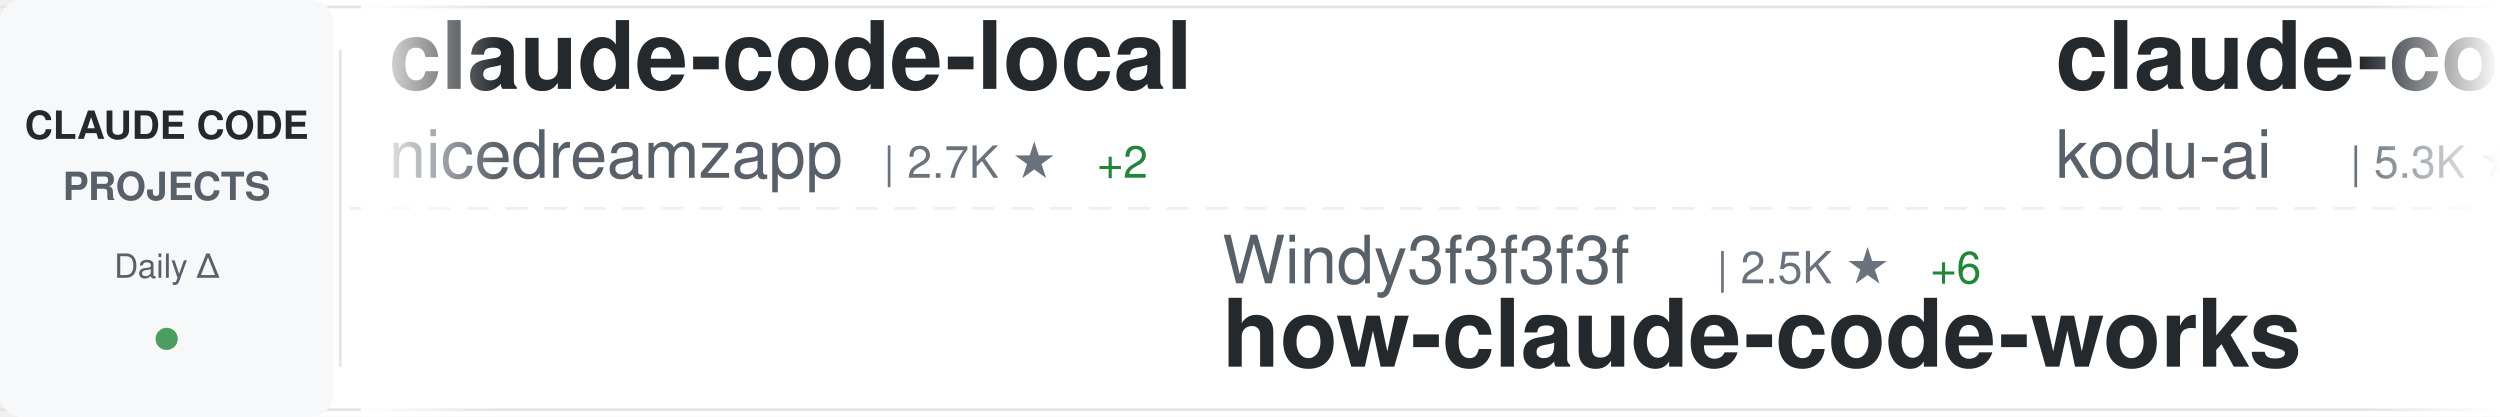
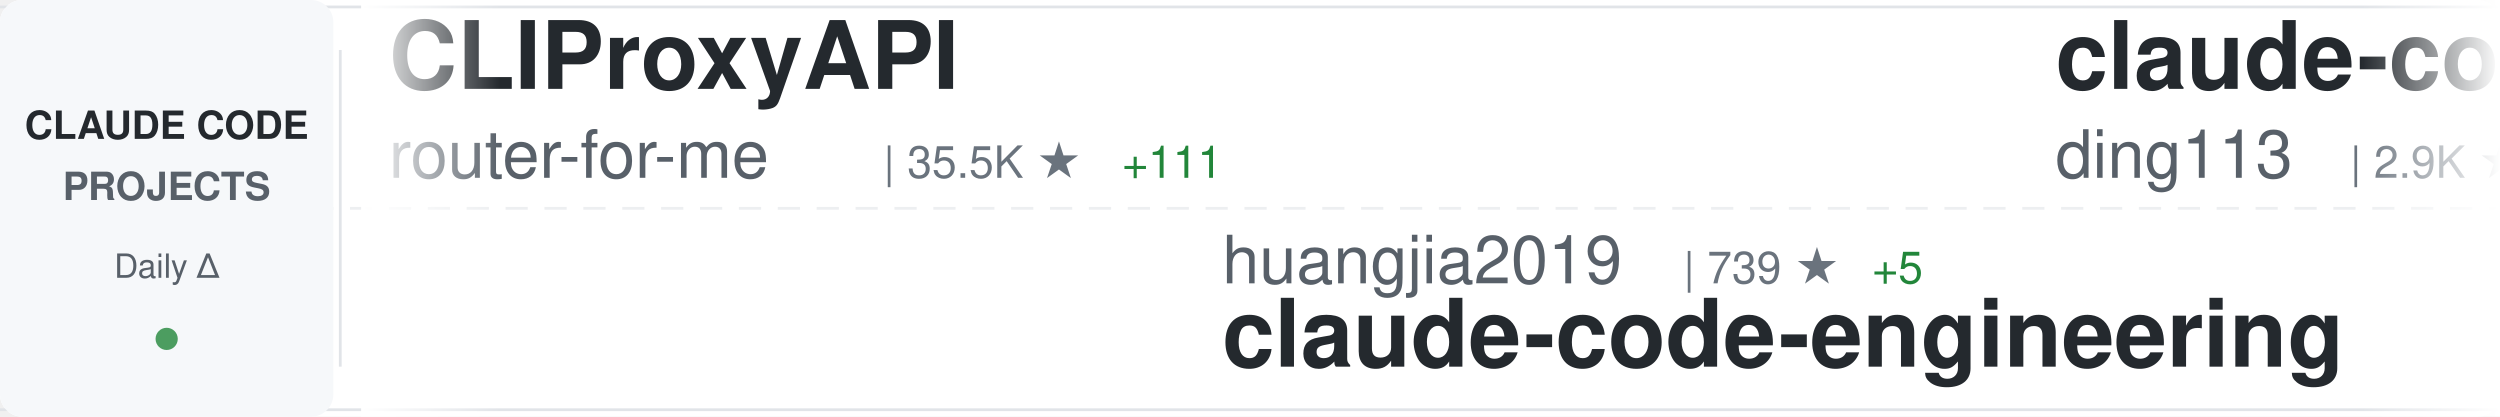
<svg xmlns="http://www.w3.org/2000/svg" width="900" height="150">
  <defs>
    <linearGradient id="awesomeLeftFade" x1="0%" y1="0%" x2="100%" y2="0%">
      <stop offset="0%" style="stop-color:#ffffff;stop-opacity:1" />
      <stop offset="100%" style="stop-color:#ffffff;stop-opacity:0" />
    </linearGradient>
    <linearGradient id="awesomeRightFade" x1="0%" y1="0%" x2="100%" y2="0%">
      <stop offset="0%" style="stop-color:#ffffff;stop-opacity:0" />
      <stop offset="100%" style="stop-color:#ffffff;stop-opacity:1" />
    </linearGradient>
  </defs>
  <rect width="900" height="150" fill="#ffffff" rx="8" />
  <rect x="0" y="2" width="900" height="1" fill="#e1e4e8" />
  <rect x="0" y="147" width="900" height="1" fill="#e1e4e8" />
  <line x1="0" y1="75" x2="900" y2="75" stroke="#e1e4e8" stroke-width="1" stroke-dasharray="8 6" opacity="0.6" />
  <rect x="0" y="0" width="120" height="150" fill="#f6f8fa" rx="8" />
  <text x="60" y="50" font-family="-apple-system, BlinkMacSystemFont, 'Segoe UI', Helvetica, Arial, sans-serif" font-size="14" font-weight="600" fill="#24292e" text-anchor="middle">CLAUDE CODE</text>
  <text x="60" y="72" font-family="-apple-system, BlinkMacSystemFont, 'Segoe UI', Helvetica, Arial, sans-serif" font-size="14" font-weight="600" fill="#586069" text-anchor="middle">PROJECTS</text>
  <text x="60" y="100" font-family="-apple-system, BlinkMacSystemFont, 'Segoe UI', Helvetica, Arial, sans-serif" font-size="12" font-weight="500" fill="#586069" text-anchor="middle">Daily Δ</text>
  <circle cx="60" cy="122" r="4" fill="#22863a" opacity="0.8" />
  <rect x="122" y="18" width="1" height="114" fill="#e1e4e8" />
  <clipPath id="awesomeTickerClip">
    <rect x="130" y="0" width="770" height="150" />
  </clipPath>
  <g clip-path="url(#awesomeTickerClip)">
    <g id="awesomeTickerItems">
      <animateTransform attributeName="transform" attributeType="XML" type="translate" from="0 0" to="-3000 0" dur="54s" repeatCount="indefinite" />
      <g transform="translate(0, 0)">
-         <text x="140" y="32" font-family="-apple-system, BlinkMacSystemFont, 'Segoe UI', Helvetica, Arial, sans-serif" font-size="34" font-weight="600" fill="#24292e">claude-code-local</text>
-         <text x="140" y="64" font-family="-apple-system, BlinkMacSystemFont, 'Segoe UI', Helvetica, Arial, sans-serif" font-size="24" font-weight="400" fill="#586069">nicedreamzapp</text>
-         <text x="318" y="64" font-family="-apple-system, BlinkMacSystemFont, 'Segoe UI', Helvetica, Arial, sans-serif" font-size="16" font-weight="500" fill="#6a737d">| 2.7K ★</text>
-         <text x="395" y="64" font-family="-apple-system, BlinkMacSystemFont, 'Segoe UI', Helvetica, Arial, sans-serif" font-size="16" font-weight="500" fill="#22863a"> +2</text>
+         <text x="140" y="32" font-family="-apple-system, BlinkMacSystemFont, 'Segoe UI', Helvetica, Arial, sans-serif" font-size="34" font-weight="600" fill="#24292e">CLIProxyAPI</text>
+         <text x="140" y="64" font-family="-apple-system, BlinkMacSystemFont, 'Segoe UI', Helvetica, Arial, sans-serif" font-size="24" font-weight="400" fill="#586069">router-for-me</text>
+         <text x="318" y="64" font-family="-apple-system, BlinkMacSystemFont, 'Segoe UI', Helvetica, Arial, sans-serif" font-size="16" font-weight="500" fill="#6a737d">| 35.5K ★</text>
+         <text x="404" y="64" font-family="-apple-system, BlinkMacSystemFont, 'Segoe UI', Helvetica, Arial, sans-serif" font-size="16" font-weight="500" fill="#22863a"> +111</text>
      </g>
      <g transform="translate(300, 0)">
-         <text x="140" y="102" font-family="-apple-system, BlinkMacSystemFont, 'Segoe UI', Helvetica, Arial, sans-serif" font-size="24" font-weight="400" fill="#586069">Windy3f3f3f3f</text>
-         <text x="318" y="102" font-family="-apple-system, BlinkMacSystemFont, 'Segoe UI', Helvetica, Arial, sans-serif" font-size="16" font-weight="500" fill="#6a737d">| 2.5K ★</text>
-         <text x="395" y="102" font-family="-apple-system, BlinkMacSystemFont, 'Segoe UI', Helvetica, Arial, sans-serif" font-size="16" font-weight="500" fill="#22863a"> +6</text>
-         <text x="140" y="132" font-family="-apple-system, BlinkMacSystemFont, 'Segoe UI', Helvetica, Arial, sans-serif" font-size="34" font-weight="600" fill="#24292e">how-claude-code-works</text>
+         <text x="140" y="102" font-family="-apple-system, BlinkMacSystemFont, 'Segoe UI', Helvetica, Arial, sans-serif" font-size="24" font-weight="400" fill="#586069">huangjia2019</text>
+         <text x="306" y="102" font-family="-apple-system, BlinkMacSystemFont, 'Segoe UI', Helvetica, Arial, sans-serif" font-size="16" font-weight="500" fill="#6a737d">| 739 ★</text>
+         <text x="374" y="102" font-family="-apple-system, BlinkMacSystemFont, 'Segoe UI', Helvetica, Arial, sans-serif" font-size="16" font-weight="500" fill="#22863a"> +5</text>
+         <text x="140" y="132" font-family="-apple-system, BlinkMacSystemFont, 'Segoe UI', Helvetica, Arial, sans-serif" font-size="34" font-weight="600" fill="#24292e">claude-code-engineering</text>
      </g>
      <g transform="translate(600, 0)">
-         <text x="140" y="32" font-family="-apple-system, BlinkMacSystemFont, 'Segoe UI', Helvetica, Arial, sans-serif" font-size="34" font-weight="600" fill="#24292e">claude-coder</text>
-         <text x="140" y="64" font-family="-apple-system, BlinkMacSystemFont, 'Segoe UI', Helvetica, Arial, sans-serif" font-size="24" font-weight="400" fill="#586069">kodu-ai</text>
-         <text x="246" y="64" font-family="-apple-system, BlinkMacSystemFont, 'Segoe UI', Helvetica, Arial, sans-serif" font-size="16" font-weight="500" fill="#6a737d">| 5.3K ★</text>
+         <text x="140" y="32" font-family="-apple-system, BlinkMacSystemFont, 'Segoe UI', Helvetica, Arial, sans-serif" font-size="34" font-weight="600" fill="#24292e">claude-code-hub</text>
+         <text x="140" y="64" font-family="-apple-system, BlinkMacSystemFont, 'Segoe UI', Helvetica, Arial, sans-serif" font-size="24" font-weight="400" fill="#586069">ding113</text>
+         <text x="246" y="64" font-family="-apple-system, BlinkMacSystemFont, 'Segoe UI', Helvetica, Arial, sans-serif" font-size="16" font-weight="500" fill="#6a737d">| 2.9K ★</text>
+         <text x="323" y="64" font-family="-apple-system, BlinkMacSystemFont, 'Segoe UI', Helvetica, Arial, sans-serif" font-size="16" font-weight="500" fill="#22863a"> +3</text>
      </g>
      <g transform="translate(900, 0)">
-         <text x="140" y="102" font-family="-apple-system, BlinkMacSystemFont, 'Segoe UI', Helvetica, Arial, sans-serif" font-size="24" font-weight="400" fill="#586069">anthropics</text>
-         <text x="282" y="102" font-family="-apple-system, BlinkMacSystemFont, 'Segoe UI', Helvetica, Arial, sans-serif" font-size="16" font-weight="500" fill="#6a737d">| 850 ★</text>
-         <text x="140" y="132" font-family="-apple-system, BlinkMacSystemFont, 'Segoe UI', Helvetica, Arial, sans-serif" font-size="34" font-weight="600" fill="#24292e">claude-code-base-action</text>
+         <text x="140" y="102" font-family="-apple-system, BlinkMacSystemFont, 'Segoe UI', Helvetica, Arial, sans-serif" font-size="24" font-weight="400" fill="#586069">Cranot</text>
+         <text x="234" y="102" font-family="-apple-system, BlinkMacSystemFont, 'Segoe UI', Helvetica, Arial, sans-serif" font-size="16" font-weight="500" fill="#6a737d">| 2.8K ★</text>
+         <text x="140" y="132" font-family="-apple-system, BlinkMacSystemFont, 'Segoe UI', Helvetica, Arial, sans-serif" font-size="34" font-weight="600" fill="#24292e">claude-code-guide</text>
      </g>
      <g transform="translate(1200, 0)">
-         <text x="140" y="32" font-family="-apple-system, BlinkMacSystemFont, 'Segoe UI', Helvetica, Arial, sans-serif" font-size="34" font-weight="600" fill="#24292e">claude-howto</text>
-         <text x="140" y="64" font-family="-apple-system, BlinkMacSystemFont, 'Segoe UI', Helvetica, Arial, sans-serif" font-size="24" font-weight="400" fill="#586069">luongnv89</text>
-         <text x="270" y="64" font-family="-apple-system, BlinkMacSystemFont, 'Segoe UI', Helvetica, Arial, sans-serif" font-size="16" font-weight="500" fill="#6a737d">| 34.6K ★</text>
-         <text x="356" y="64" font-family="-apple-system, BlinkMacSystemFont, 'Segoe UI', Helvetica, Arial, sans-serif" font-size="16" font-weight="500" fill="#22863a"> +88</text>
+         <text x="140" y="32" font-family="-apple-system, BlinkMacSystemFont, 'Segoe UI', Helvetica, Arial, sans-serif" font-size="34" font-weight="600" fill="#24292e">claude-code-book</text>
+         <text x="140" y="64" font-family="-apple-system, BlinkMacSystemFont, 'Segoe UI', Helvetica, Arial, sans-serif" font-size="24" font-weight="400" fill="#586069">lintsinghua</text>
+         <text x="294" y="64" font-family="-apple-system, BlinkMacSystemFont, 'Segoe UI', Helvetica, Arial, sans-serif" font-size="16" font-weight="500" fill="#6a737d">| 3.5K ★</text>
+         <text x="371" y="64" font-family="-apple-system, BlinkMacSystemFont, 'Segoe UI', Helvetica, Arial, sans-serif" font-size="16" font-weight="500" fill="#22863a"> +13</text>
      </g>
      <g transform="translate(1500, 0)">
-         <text x="140" y="102" font-family="-apple-system, BlinkMacSystemFont, 'Segoe UI', Helvetica, Arial, sans-serif" font-size="24" font-weight="400" fill="#586069">nanocoai</text>
-         <text x="258" y="102" font-family="-apple-system, BlinkMacSystemFont, 'Segoe UI', Helvetica, Arial, sans-serif" font-size="16" font-weight="500" fill="#6a737d">| 29.5K ★</text>
-         <text x="344" y="102" font-family="-apple-system, BlinkMacSystemFont, 'Segoe UI', Helvetica, Arial, sans-serif" font-size="16" font-weight="500" fill="#22863a"> +17</text>
-         <text x="140" y="132" font-family="-apple-system, BlinkMacSystemFont, 'Segoe UI', Helvetica, Arial, sans-serif" font-size="34" font-weight="600" fill="#24292e">nanoclaw</text>
-       </g>
-       <g transform="translate(1800, 0)">
-         <text x="140" y="32" font-family="-apple-system, BlinkMacSystemFont, 'Segoe UI', Helvetica, Arial, sans-serif" font-size="34" font-weight="600" fill="#24292e">awesome-claude-code-tool...</text>
-         <text x="140" y="64" font-family="-apple-system, BlinkMacSystemFont, 'Segoe UI', Helvetica, Arial, sans-serif" font-size="24" font-weight="400" fill="#586069">rohitg00</text>
-         <text x="258" y="64" font-family="-apple-system, BlinkMacSystemFont, 'Segoe UI', Helvetica, Arial, sans-serif" font-size="16" font-weight="500" fill="#6a737d">| 1.9K ★</text>
-         <text x="335" y="64" font-family="-apple-system, BlinkMacSystemFont, 'Segoe UI', Helvetica, Arial, sans-serif" font-size="16" font-weight="500" fill="#22863a"> +12</text>
-       </g>
-       <g transform="translate(2100, 0)">
-         <text x="140" y="102" font-family="-apple-system, BlinkMacSystemFont, 'Segoe UI', Helvetica, Arial, sans-serif" font-size="24" font-weight="400" fill="#586069">Piebald-AI</text>
-         <text x="282" y="102" font-family="-apple-system, BlinkMacSystemFont, 'Segoe UI', Helvetica, Arial, sans-serif" font-size="16" font-weight="500" fill="#6a737d">| 10.6K ★</text>
-         <text x="368" y="102" font-family="-apple-system, BlinkMacSystemFont, 'Segoe UI', Helvetica, Arial, sans-serif" font-size="16" font-weight="500" fill="#22863a"> +30</text>
-         <text x="140" y="132" font-family="-apple-system, BlinkMacSystemFont, 'Segoe UI', Helvetica, Arial, sans-serif" font-size="34" font-weight="600" fill="#24292e">claude-code-system-promp...</text>
-       </g>
-       <g transform="translate(2400, 0)">
-         <text x="140" y="32" font-family="-apple-system, BlinkMacSystemFont, 'Segoe UI', Helvetica, Arial, sans-serif" font-size="34" font-weight="600" fill="#24292e">Claude-code</text>
-         <text x="140" y="64" font-family="-apple-system, BlinkMacSystemFont, 'Segoe UI', Helvetica, Arial, sans-serif" font-size="24" font-weight="400" fill="#586069">zstmfhy</text>
-         <text x="246" y="64" font-family="-apple-system, BlinkMacSystemFont, 'Segoe UI', Helvetica, Arial, sans-serif" font-size="16" font-weight="500" fill="#6a737d">| 190 ★</text>
-       </g>
-       <g transform="translate(2700, 0)">
        <text x="140" y="102" font-family="-apple-system, BlinkMacSystemFont, 'Segoe UI', Helvetica, Arial, sans-serif" font-size="24" font-weight="400" fill="#586069">hangsman</text>
        <text x="258" y="102" font-family="-apple-system, BlinkMacSystemFont, 'Segoe UI', Helvetica, Arial, sans-serif" font-size="16" font-weight="500" fill="#6a737d">| 781 ★</text>
        <text x="140" y="132" font-family="-apple-system, BlinkMacSystemFont, 'Segoe UI', Helvetica, Arial, sans-serif" font-size="34" font-weight="600" fill="#24292e">claude-code-source</text>
      </g>
+       <g transform="translate(1800, 0)">
+         <text x="140" y="32" font-family="-apple-system, BlinkMacSystemFont, 'Segoe UI', Helvetica, Arial, sans-serif" font-size="34" font-weight="600" fill="#24292e">awesome-claude-code-suba...</text>
+         <text x="140" y="64" font-family="-apple-system, BlinkMacSystemFont, 'Segoe UI', Helvetica, Arial, sans-serif" font-size="24" font-weight="400" fill="#586069">VoltAgent</text>
+         <text x="270" y="64" font-family="-apple-system, BlinkMacSystemFont, 'Segoe UI', Helvetica, Arial, sans-serif" font-size="16" font-weight="500" fill="#6a737d">| 20.9K ★</text>
+         <text x="356" y="64" font-family="-apple-system, BlinkMacSystemFont, 'Segoe UI', Helvetica, Arial, sans-serif" font-size="16" font-weight="500" fill="#22863a"> +60</text>
+       </g>
+       <g transform="translate(2100, 0)">
+         <text x="140" y="102" font-family="-apple-system, BlinkMacSystemFont, 'Segoe UI', Helvetica, Arial, sans-serif" font-size="24" font-weight="400" fill="#586069">alirezarezvani</text>
+         <text x="330" y="102" font-family="-apple-system, BlinkMacSystemFont, 'Segoe UI', Helvetica, Arial, sans-serif" font-size="16" font-weight="500" fill="#6a737d">| 16.6K ★</text>
+         <text x="416" y="102" font-family="-apple-system, BlinkMacSystemFont, 'Segoe UI', Helvetica, Arial, sans-serif" font-size="16" font-weight="500" fill="#22863a"> +88</text>
+         <text x="140" y="132" font-family="-apple-system, BlinkMacSystemFont, 'Segoe UI', Helvetica, Arial, sans-serif" font-size="34" font-weight="600" fill="#24292e">claude-skills</text>
+       </g>
+       <g transform="translate(2400, 0)">
+         <text x="140" y="32" font-family="-apple-system, BlinkMacSystemFont, 'Segoe UI', Helvetica, Arial, sans-serif" font-size="34" font-weight="600" fill="#24292e">claude-code-base-action</text>
+         <text x="140" y="64" font-family="-apple-system, BlinkMacSystemFont, 'Segoe UI', Helvetica, Arial, sans-serif" font-size="24" font-weight="400" fill="#586069">anthropics</text>
+         <text x="282" y="64" font-family="-apple-system, BlinkMacSystemFont, 'Segoe UI', Helvetica, Arial, sans-serif" font-size="16" font-weight="500" fill="#6a737d">| 850 ★</text>
+       </g>
+       <g transform="translate(2700, 0)">
+         <text x="140" y="102" font-family="-apple-system, BlinkMacSystemFont, 'Segoe UI', Helvetica, Arial, sans-serif" font-size="24" font-weight="400" fill="#586069">diet103</text>
+         <text x="246" y="102" font-family="-apple-system, BlinkMacSystemFont, 'Segoe UI', Helvetica, Arial, sans-serif" font-size="16" font-weight="500" fill="#6a737d">| 9.7K ★</text>
+         <text x="323" y="102" font-family="-apple-system, BlinkMacSystemFont, 'Segoe UI', Helvetica, Arial, sans-serif" font-size="16" font-weight="500" fill="#22863a"> +5</text>
+         <text x="140" y="132" font-family="-apple-system, BlinkMacSystemFont, 'Segoe UI', Helvetica, Arial, sans-serif" font-size="34" font-weight="600" fill="#24292e">claude-code-infrastructu...</text>
+       </g>
      <g transform="translate(3000, 0)">
-         <text x="140" y="32" font-family="-apple-system, BlinkMacSystemFont, 'Segoe UI', Helvetica, Arial, sans-serif" font-size="34" font-weight="600" fill="#24292e">claude-code-local</text>
-         <text x="140" y="64" font-family="-apple-system, BlinkMacSystemFont, 'Segoe UI', Helvetica, Arial, sans-serif" font-size="24" font-weight="400" fill="#586069">nicedreamzapp</text>
-         <text x="318" y="64" font-family="-apple-system, BlinkMacSystemFont, 'Segoe UI', Helvetica, Arial, sans-serif" font-size="16" font-weight="500" fill="#6a737d">| 2.7K ★</text>
-         <text x="395" y="64" font-family="-apple-system, BlinkMacSystemFont, 'Segoe UI', Helvetica, Arial, sans-serif" font-size="16" font-weight="500" fill="#22863a"> +2</text>
+         <text x="140" y="32" font-family="-apple-system, BlinkMacSystemFont, 'Segoe UI', Helvetica, Arial, sans-serif" font-size="34" font-weight="600" fill="#24292e">CLIProxyAPI</text>
+         <text x="140" y="64" font-family="-apple-system, BlinkMacSystemFont, 'Segoe UI', Helvetica, Arial, sans-serif" font-size="24" font-weight="400" fill="#586069">router-for-me</text>
+         <text x="318" y="64" font-family="-apple-system, BlinkMacSystemFont, 'Segoe UI', Helvetica, Arial, sans-serif" font-size="16" font-weight="500" fill="#6a737d">| 35.5K ★</text>
+         <text x="404" y="64" font-family="-apple-system, BlinkMacSystemFont, 'Segoe UI', Helvetica, Arial, sans-serif" font-size="16" font-weight="500" fill="#22863a"> +111</text>
      </g>
      <g transform="translate(3300, 0)">
-         <text x="140" y="102" font-family="-apple-system, BlinkMacSystemFont, 'Segoe UI', Helvetica, Arial, sans-serif" font-size="24" font-weight="400" fill="#586069">Windy3f3f3f3f</text>
-         <text x="318" y="102" font-family="-apple-system, BlinkMacSystemFont, 'Segoe UI', Helvetica, Arial, sans-serif" font-size="16" font-weight="500" fill="#6a737d">| 2.5K ★</text>
-         <text x="395" y="102" font-family="-apple-system, BlinkMacSystemFont, 'Segoe UI', Helvetica, Arial, sans-serif" font-size="16" font-weight="500" fill="#22863a"> +6</text>
-         <text x="140" y="132" font-family="-apple-system, BlinkMacSystemFont, 'Segoe UI', Helvetica, Arial, sans-serif" font-size="34" font-weight="600" fill="#24292e">how-claude-code-works</text>
+         <text x="140" y="102" font-family="-apple-system, BlinkMacSystemFont, 'Segoe UI', Helvetica, Arial, sans-serif" font-size="24" font-weight="400" fill="#586069">huangjia2019</text>
+         <text x="306" y="102" font-family="-apple-system, BlinkMacSystemFont, 'Segoe UI', Helvetica, Arial, sans-serif" font-size="16" font-weight="500" fill="#6a737d">| 739 ★</text>
+         <text x="374" y="102" font-family="-apple-system, BlinkMacSystemFont, 'Segoe UI', Helvetica, Arial, sans-serif" font-size="16" font-weight="500" fill="#22863a"> +5</text>
+         <text x="140" y="132" font-family="-apple-system, BlinkMacSystemFont, 'Segoe UI', Helvetica, Arial, sans-serif" font-size="34" font-weight="600" fill="#24292e">claude-code-engineering</text>
      </g>
      <g transform="translate(3600, 0)">
-         <text x="140" y="32" font-family="-apple-system, BlinkMacSystemFont, 'Segoe UI', Helvetica, Arial, sans-serif" font-size="34" font-weight="600" fill="#24292e">claude-coder</text>
-         <text x="140" y="64" font-family="-apple-system, BlinkMacSystemFont, 'Segoe UI', Helvetica, Arial, sans-serif" font-size="24" font-weight="400" fill="#586069">kodu-ai</text>
-         <text x="246" y="64" font-family="-apple-system, BlinkMacSystemFont, 'Segoe UI', Helvetica, Arial, sans-serif" font-size="16" font-weight="500" fill="#6a737d">| 5.3K ★</text>
+         <text x="140" y="32" font-family="-apple-system, BlinkMacSystemFont, 'Segoe UI', Helvetica, Arial, sans-serif" font-size="34" font-weight="600" fill="#24292e">claude-code-hub</text>
+         <text x="140" y="64" font-family="-apple-system, BlinkMacSystemFont, 'Segoe UI', Helvetica, Arial, sans-serif" font-size="24" font-weight="400" fill="#586069">ding113</text>
+         <text x="246" y="64" font-family="-apple-system, BlinkMacSystemFont, 'Segoe UI', Helvetica, Arial, sans-serif" font-size="16" font-weight="500" fill="#6a737d">| 2.9K ★</text>
+         <text x="323" y="64" font-family="-apple-system, BlinkMacSystemFont, 'Segoe UI', Helvetica, Arial, sans-serif" font-size="16" font-weight="500" fill="#22863a"> +3</text>
      </g>
      <g transform="translate(3900, 0)">
-         <text x="140" y="102" font-family="-apple-system, BlinkMacSystemFont, 'Segoe UI', Helvetica, Arial, sans-serif" font-size="24" font-weight="400" fill="#586069">anthropics</text>
-         <text x="282" y="102" font-family="-apple-system, BlinkMacSystemFont, 'Segoe UI', Helvetica, Arial, sans-serif" font-size="16" font-weight="500" fill="#6a737d">| 850 ★</text>
-         <text x="140" y="132" font-family="-apple-system, BlinkMacSystemFont, 'Segoe UI', Helvetica, Arial, sans-serif" font-size="34" font-weight="600" fill="#24292e">claude-code-base-action</text>
+         <text x="140" y="102" font-family="-apple-system, BlinkMacSystemFont, 'Segoe UI', Helvetica, Arial, sans-serif" font-size="24" font-weight="400" fill="#586069">Cranot</text>
+         <text x="234" y="102" font-family="-apple-system, BlinkMacSystemFont, 'Segoe UI', Helvetica, Arial, sans-serif" font-size="16" font-weight="500" fill="#6a737d">| 2.8K ★</text>
+         <text x="140" y="132" font-family="-apple-system, BlinkMacSystemFont, 'Segoe UI', Helvetica, Arial, sans-serif" font-size="34" font-weight="600" fill="#24292e">claude-code-guide</text>
      </g>
    </g>
  </g>
  <rect x="130" y="0" width="50" height="150" fill="url(#awesomeLeftFade)" />
  <rect x="850" y="0" width="50" height="150" fill="url(#awesomeRightFade)" />
</svg>
